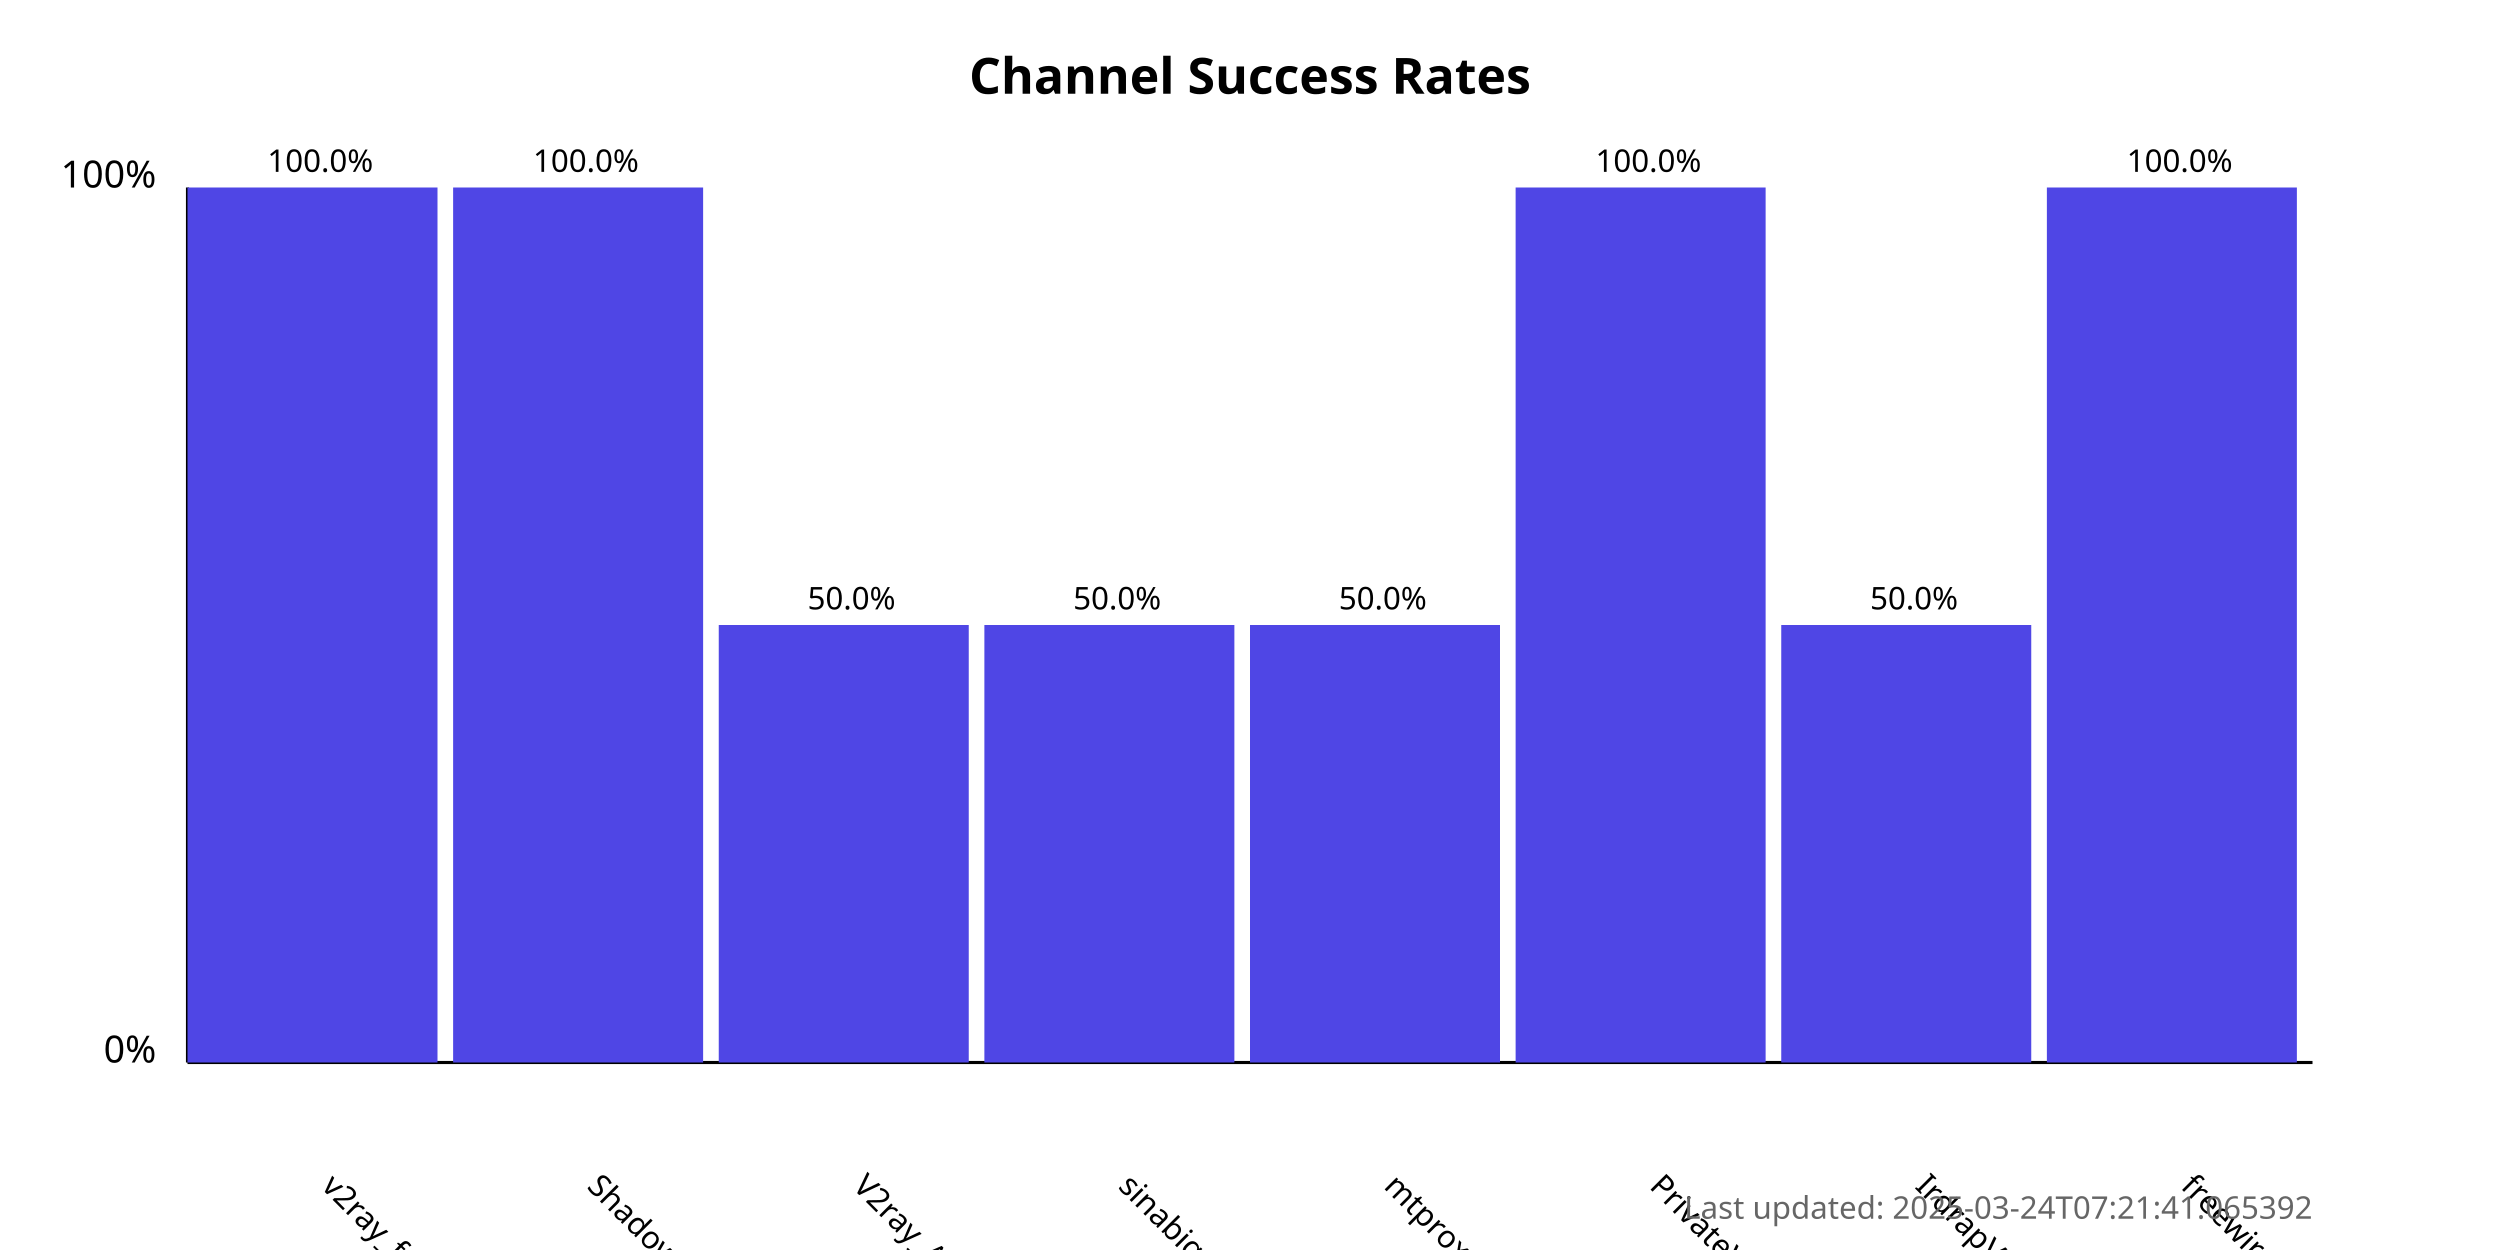
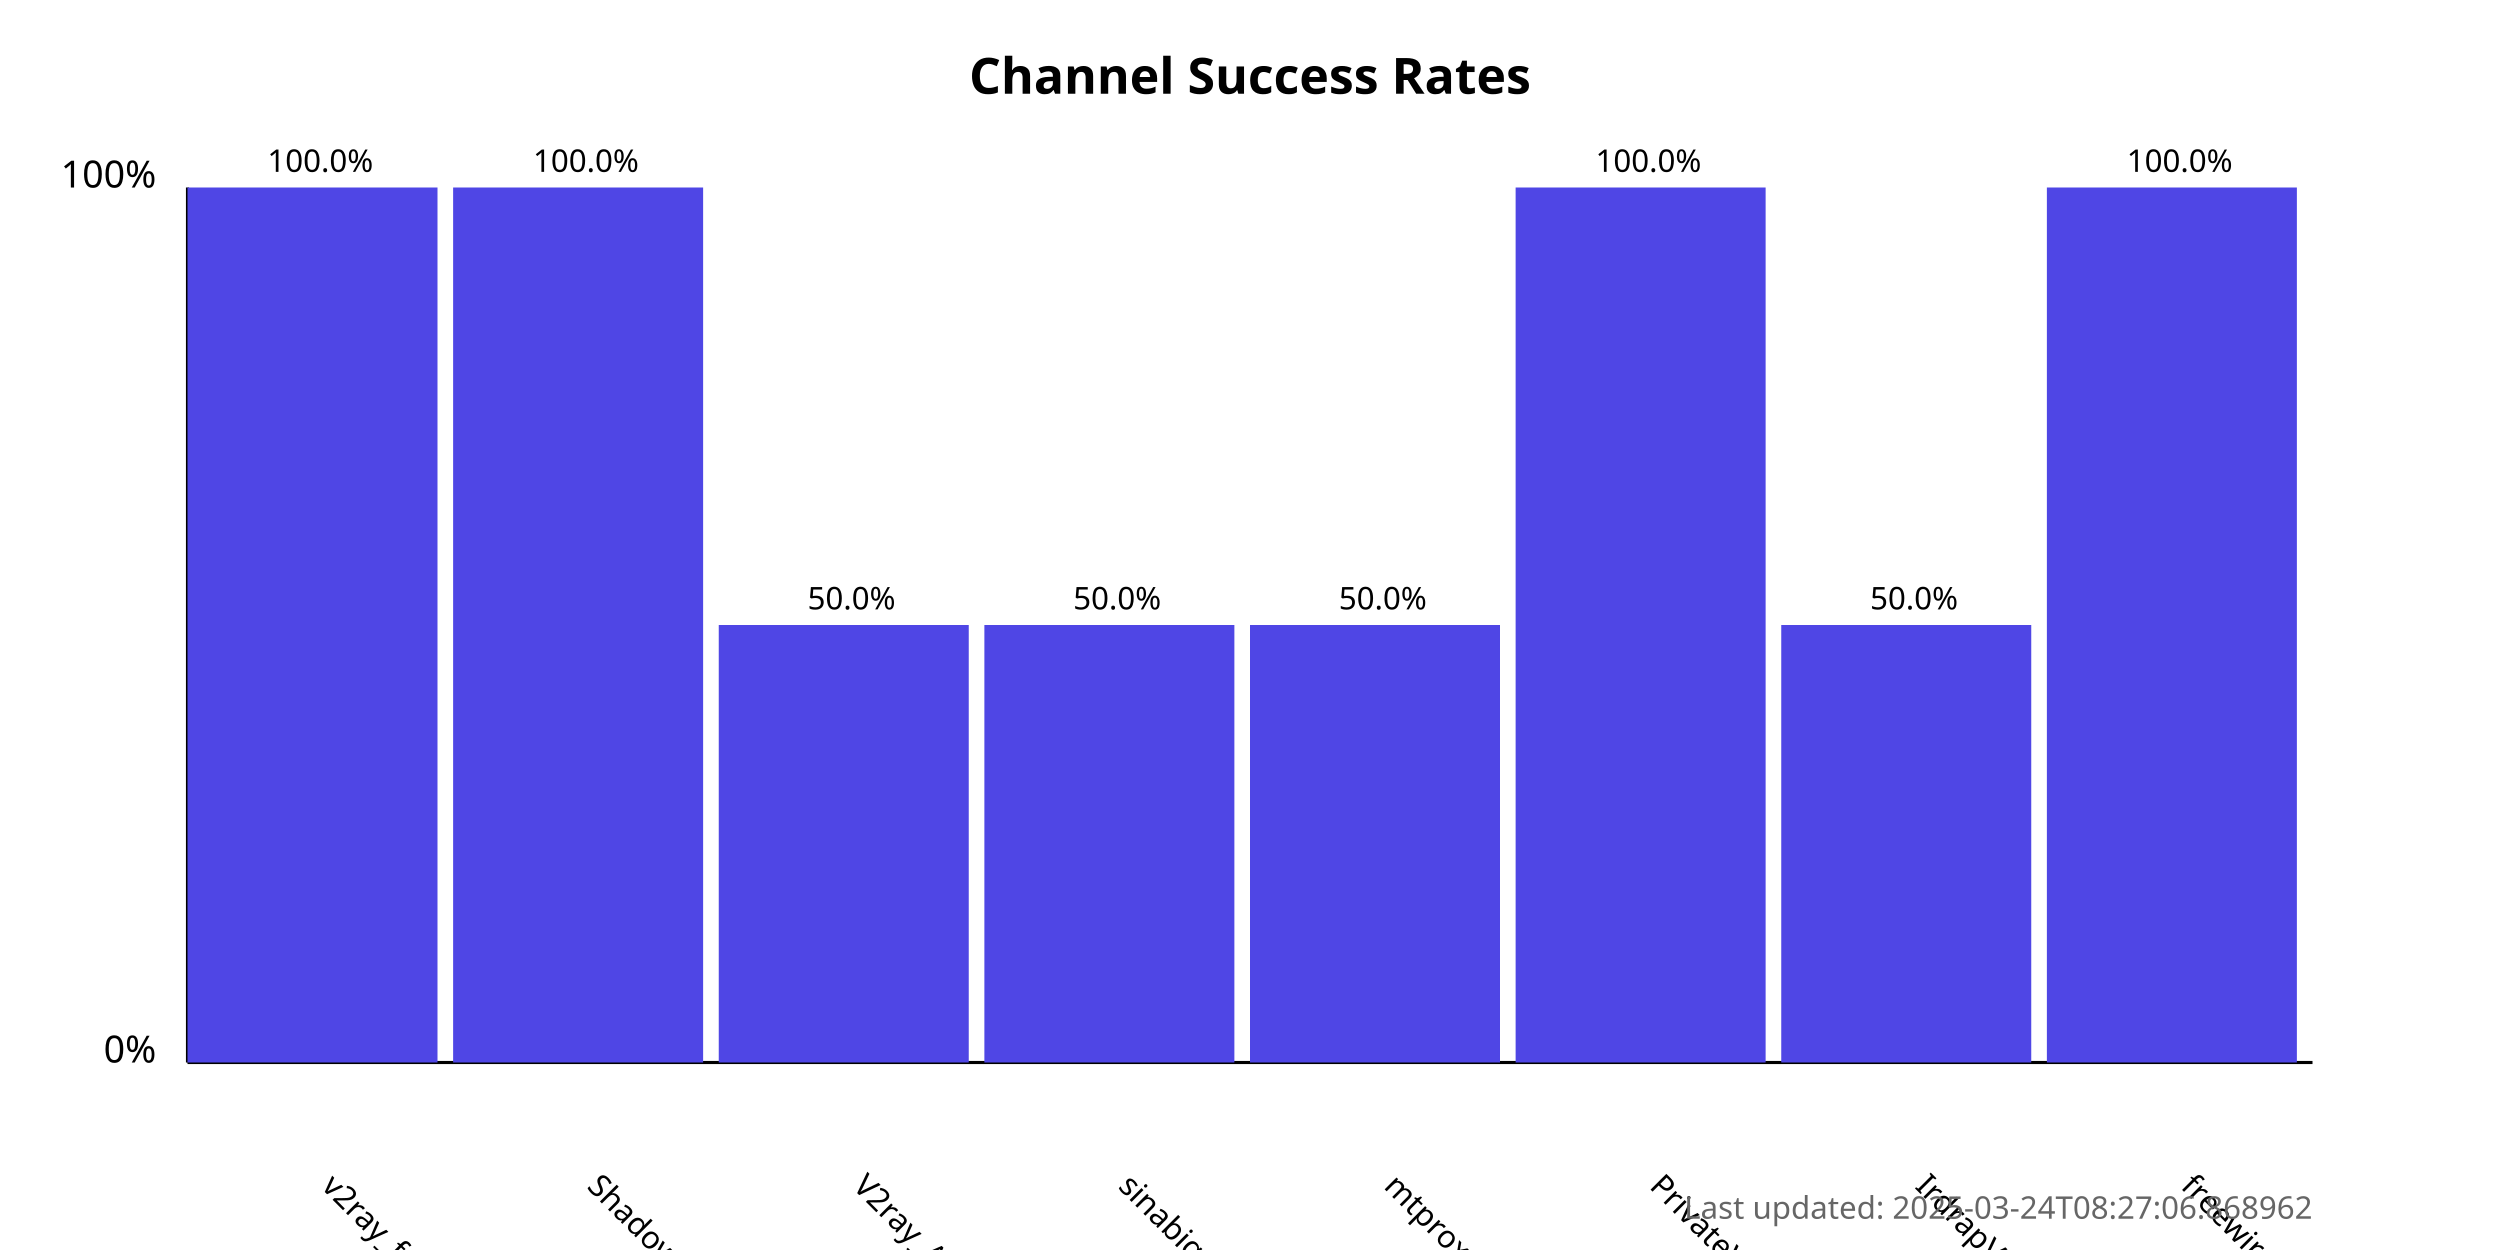
<svg xmlns="http://www.w3.org/2000/svg" width="800" height="400">
  <style>
            .chart-title { font: bold 16px sans-serif; }
            .axis-label { font: 12px sans-serif; }
            .tick-label { font: 10px sans-serif; }
            .bar { fill: #4f46e5; }
            .bar:hover { fill: #6366f1; }
            .timestamp { font: 10px sans-serif; fill: #666; }
        </style>
  <text x="400.0" y="30" text-anchor="middle" class="chart-title">
            Channel Success Rates
        </text>
  <line x1="60" y1="340" x2="60" y2="60" stroke="black" stroke-width="1" />
  <line x1="60" y1="340" x2="740" y2="340" stroke="black" stroke-width="1" />
  <text x="50" y="340" text-anchor="end" class="axis-label">0%</text>
  <text x="50" y="60" text-anchor="end" class="axis-label">100%</text>
  <g>
    <rect x="60" y="60.0" width="80.0" height="280.0" class="bar" />
    <text x="102.5" y="380" transform="rotate(45, 102.5, 380)" text-anchor="start" class="tick-label">
                v2ray_free_conf
            </text>
    <text x="102.5" y="55.0" text-anchor="middle" class="tick-label">
                100.0%
            </text>
  </g>
  <g>
    <rect x="145.0" y="60.0" width="80.0" height="280.0" class="bar" />
    <text x="187.5" y="380" transform="rotate(45, 187.5, 380)" text-anchor="start" class="tick-label">
                ShadowProxy66
            </text>
    <text x="187.5" y="55.0" text-anchor="middle" class="tick-label">
                100.0%
            </text>
  </g>
  <g>
    <rect x="230.0" y="200.0" width="80.0" height="140.0" class="bar" />
    <text x="272.5" y="380" transform="rotate(45, 272.5, 380)" text-anchor="start" class="tick-label">
                V2ray_Alpha
            </text>
    <text x="272.5" y="195.0" text-anchor="middle" class="tick-label">
                50.0%
            </text>
  </g>
  <g>
    <rect x="315.0" y="200.0" width="80.0" height="140.0" class="bar" />
    <text x="357.5" y="380" transform="rotate(45, 357.5, 380)" text-anchor="start" class="tick-label">
                sinabigo
            </text>
    <text x="357.5" y="195.0" text-anchor="middle" class="tick-label">
                50.0%
            </text>
  </g>
  <g>
    <rect x="400.0" y="200.0" width="80.0" height="140.0" class="bar" />
    <text x="442.5" y="380" transform="rotate(45, 442.5, 380)" text-anchor="start" class="tick-label">
                mtproxy_lists
            </text>
    <text x="442.5" y="195.0" text-anchor="middle" class="tick-label">
                50.0%
            </text>
  </g>
  <g>
    <rect x="485.0" y="60.0" width="80.0" height="280.0" class="bar" />
    <text x="527.5" y="380" transform="rotate(45, 527.5, 380)" text-anchor="start" class="tick-label">
                PrivateVPNs
            </text>
    <text x="527.5" y="55.0" text-anchor="middle" class="tick-label">
                100.0%
            </text>
  </g>
  <g>
    <rect x="570.0" y="200.0" width="80.0" height="140.0" class="bar" />
    <text x="612.5" y="380" transform="rotate(45, 612.5, 380)" text-anchor="start" class="tick-label">
                IrdrapVPNnews
            </text>
    <text x="612.5" y="195.0" text-anchor="middle" class="tick-label">
                50.0%
            </text>
  </g>
  <g>
    <rect x="655.0" y="60.0" width="80.0" height="280.0" class="bar" />
    <text x="697.5" y="380" transform="rotate(45, 697.5, 380)" text-anchor="start" class="tick-label">
                freewireguard
            </text>
    <text x="697.5" y="55.0" text-anchor="middle" class="tick-label">
                100.0%
            </text>
  </g>
  <text x="740" y="390" text-anchor="end" class="timestamp">
-             Last updated: 2025-03-24T07:21:41.065392
+             Last updated: 2025-03-24T08:27:06.868962
        </text>
</svg>
